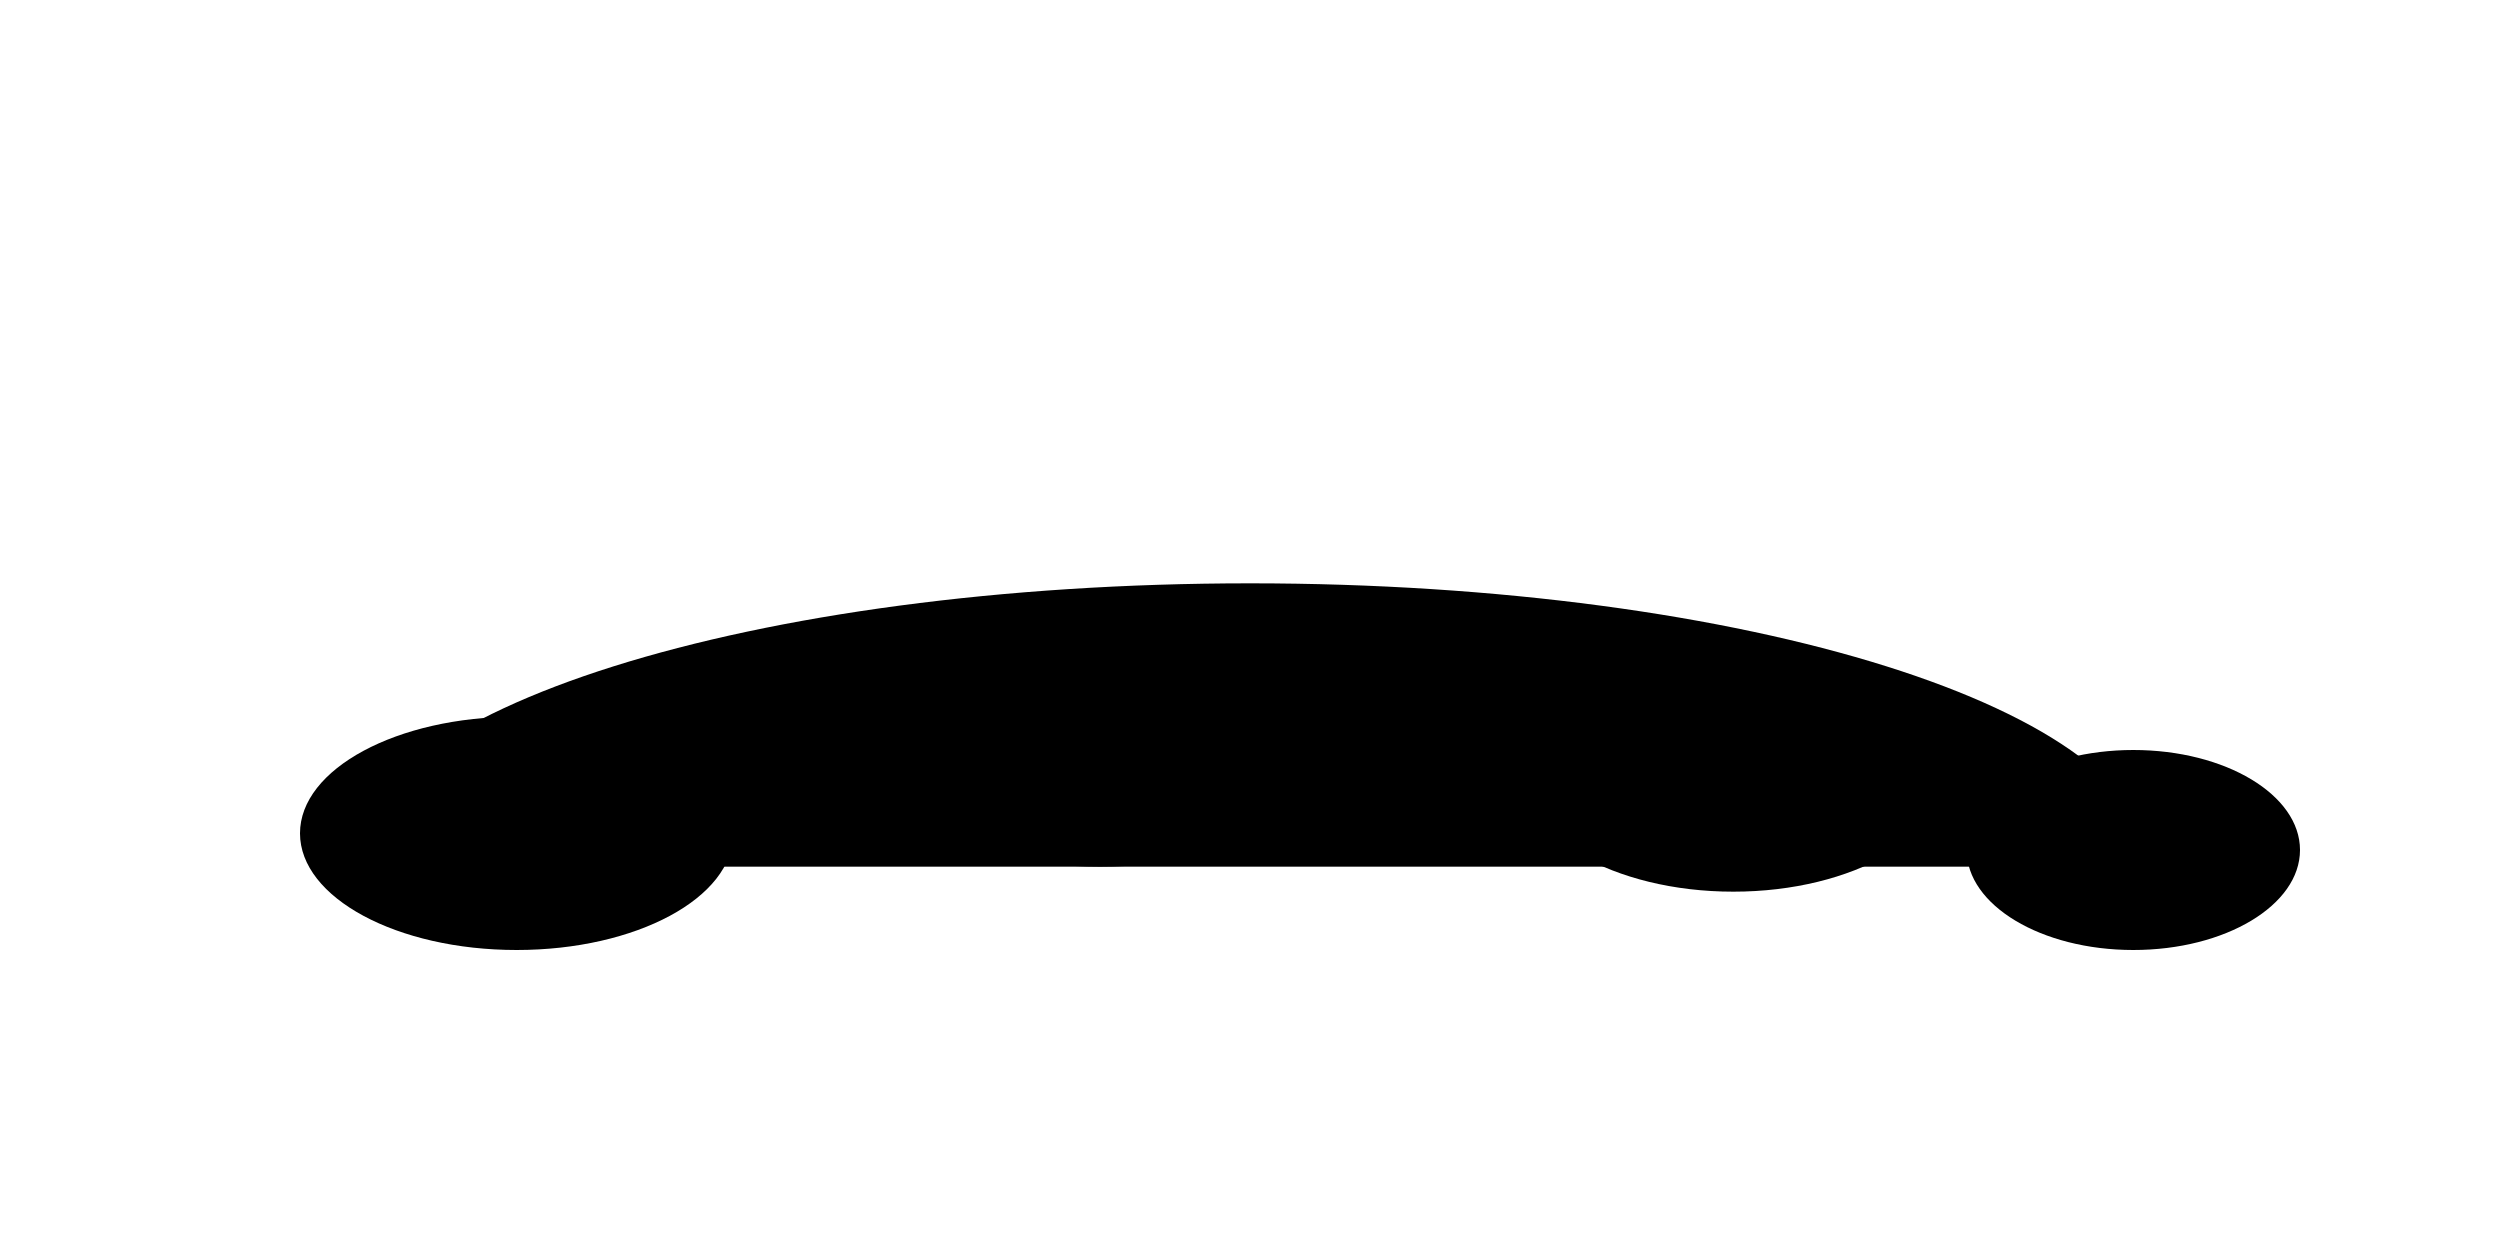
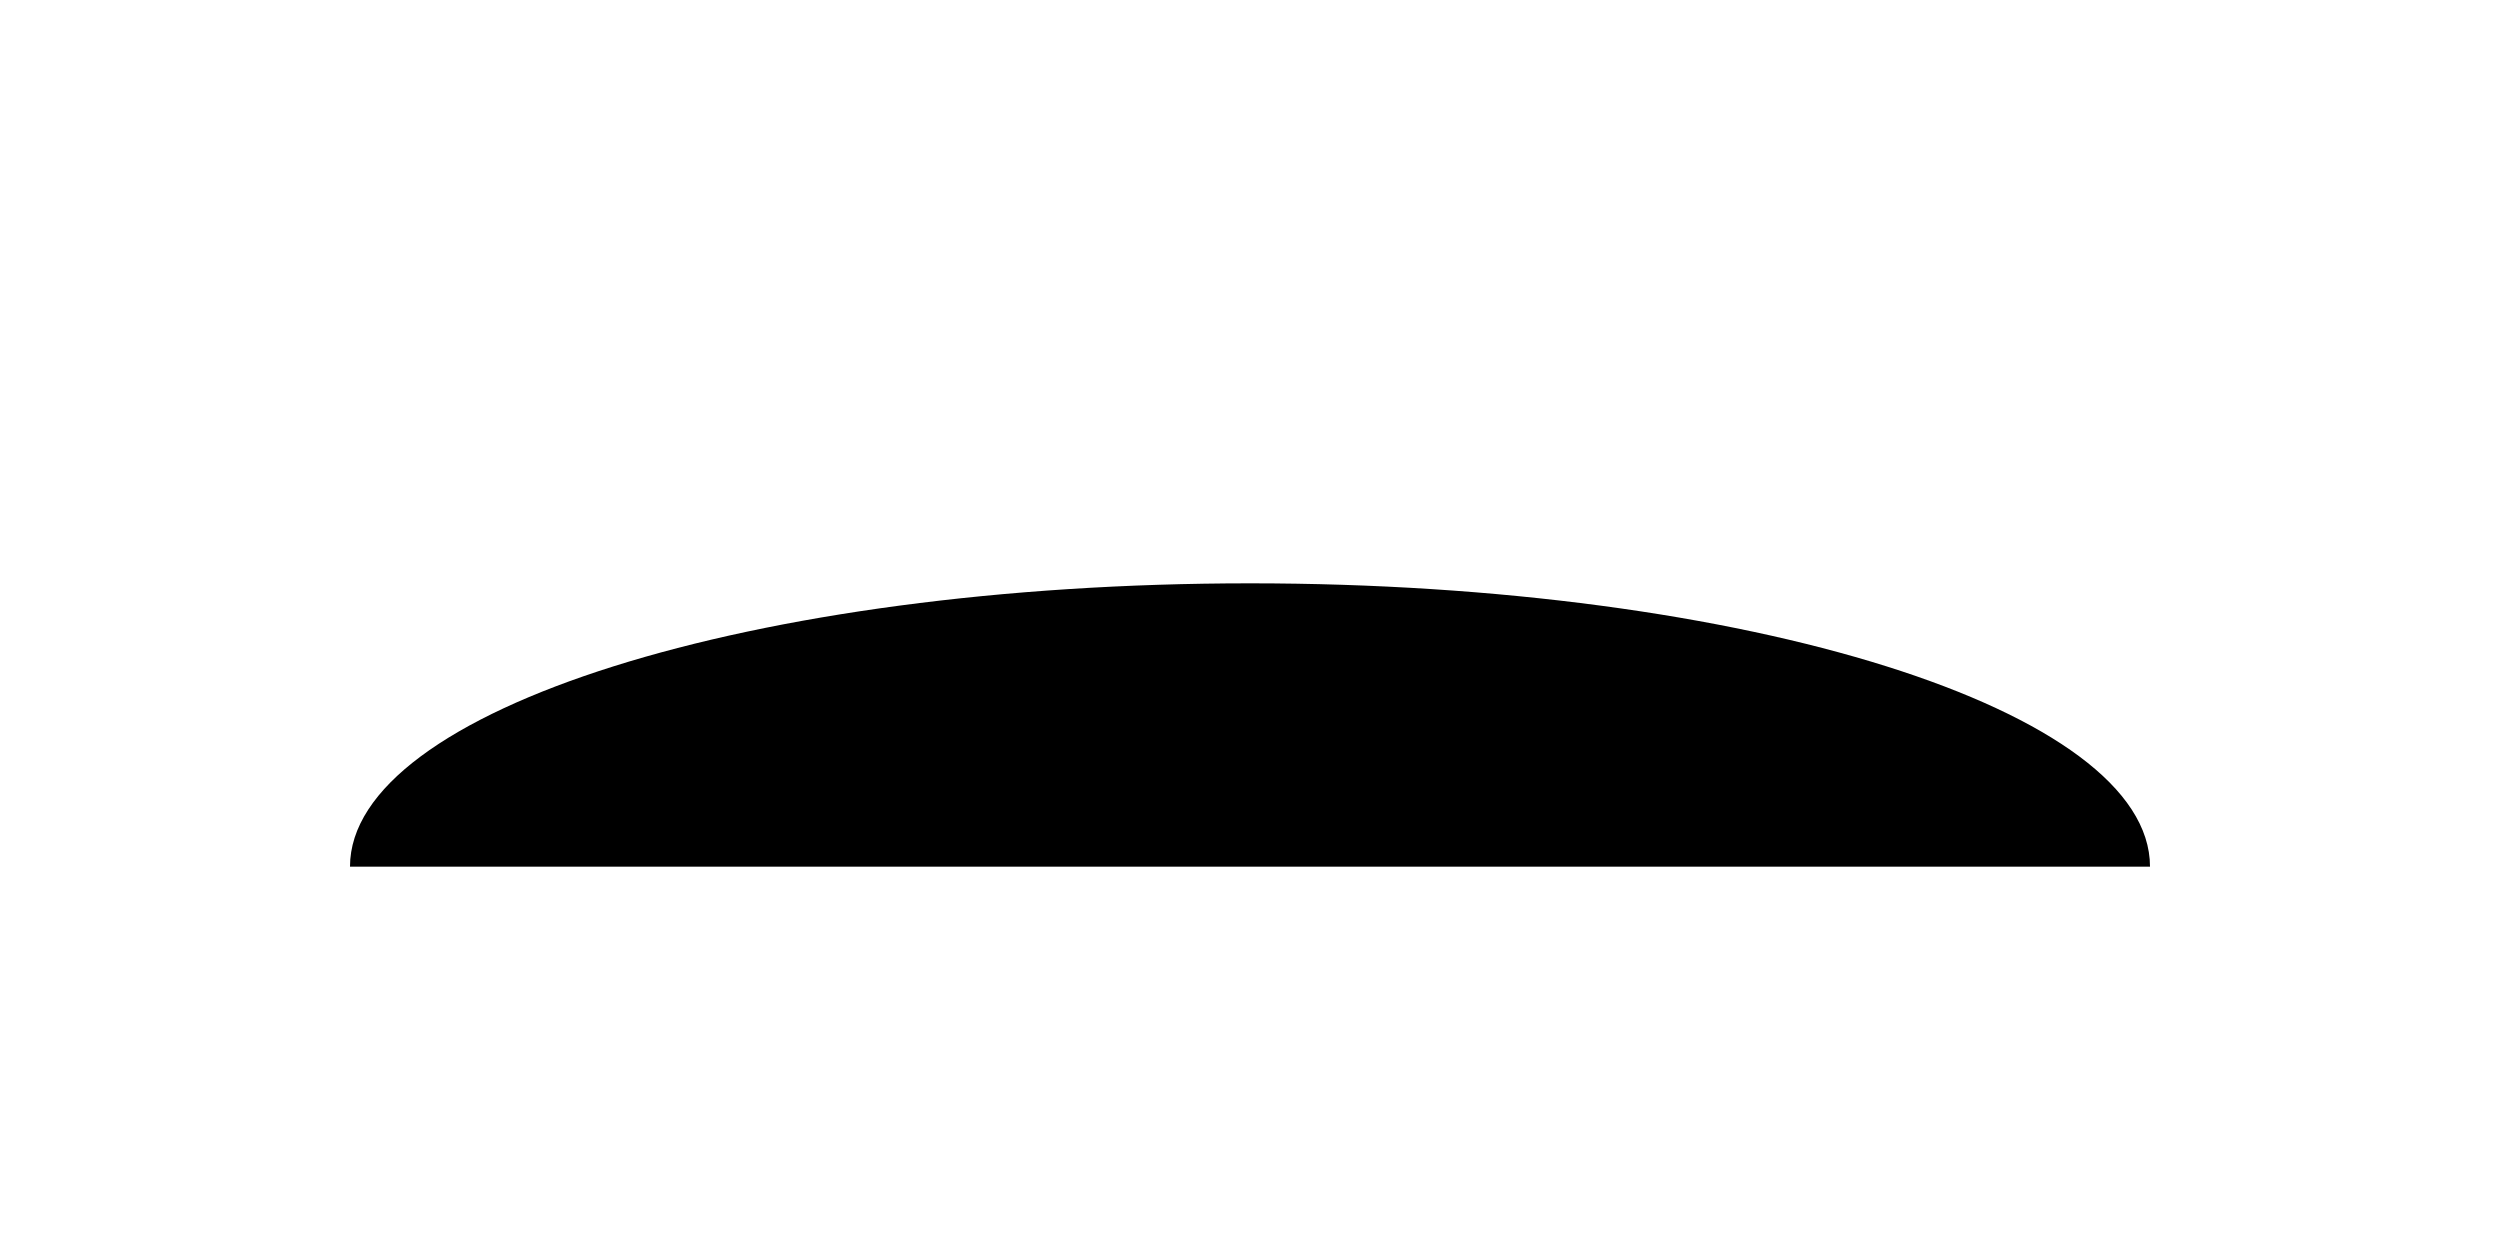
<svg xmlns="http://www.w3.org/2000/svg" viewBox="0 0 300 150" class="a-poza-fondo" aria-hidden="true" focusable="false">
  <path class="o-agua" d="M42 104 A108 34 0 0 1 258 104 Z" />
-   <ellipse class="z-roca" cx="62" cy="100" rx="26" ry="14" />
-   <ellipse class="z-roca" cx="132" cy="88" rx="30" ry="16" />
-   <ellipse class="z-roca" cx="208" cy="92" rx="26" ry="15" />
-   <ellipse class="z-roca" cx="256" cy="102" rx="20" ry="12" />
-   <path class="z-nieve" d="M104 80 q28 -14 56 0 q-14 7 -28 7 q-14 0 -28 -7 z" />
-   <path class="z-nieve" d="M186 86 q22 -11 44 0 q-11 6 -22 6 q-11 0 -22 -6 z" />
</svg>
